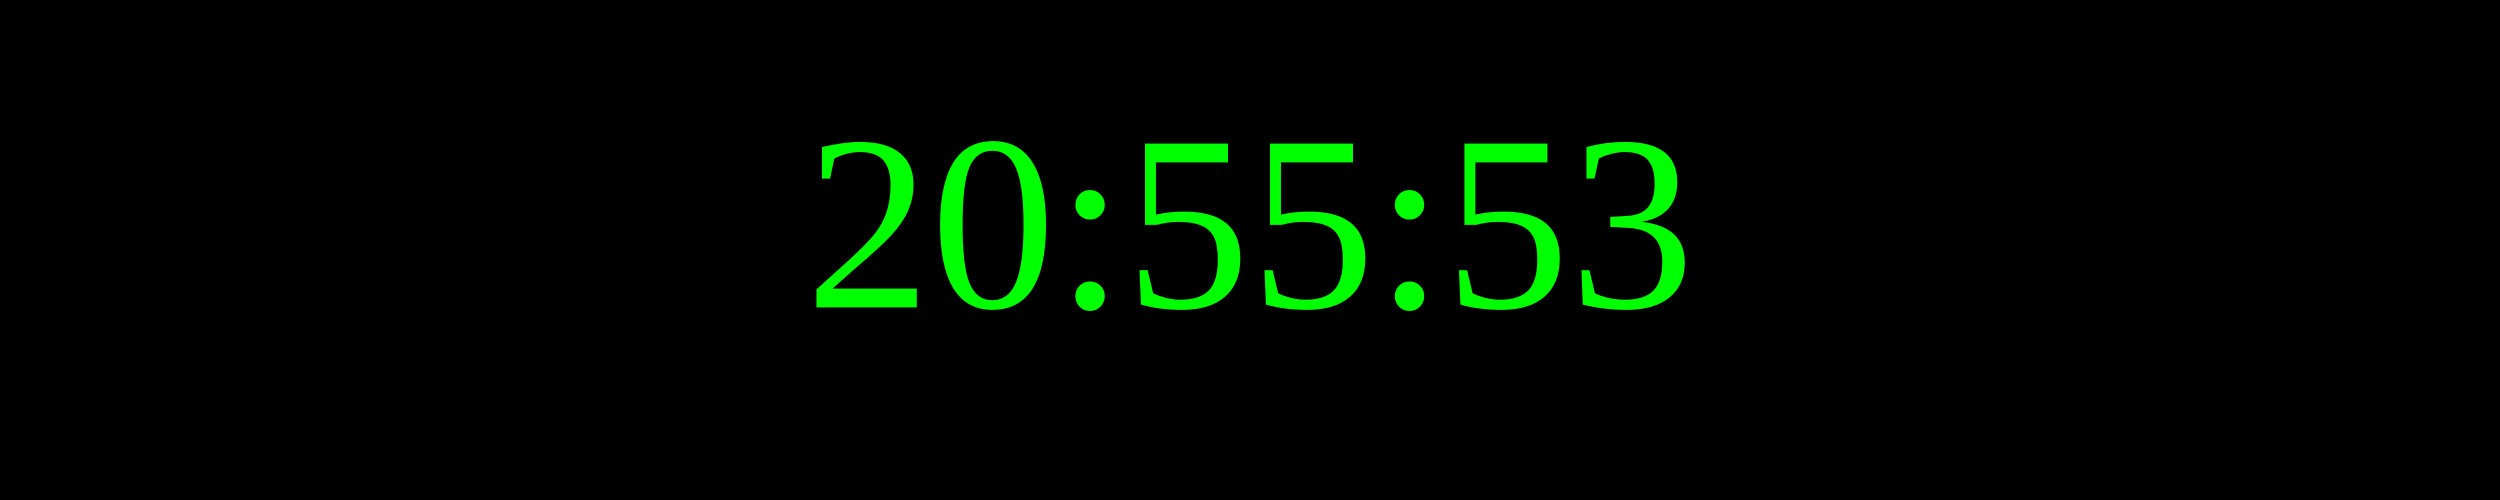
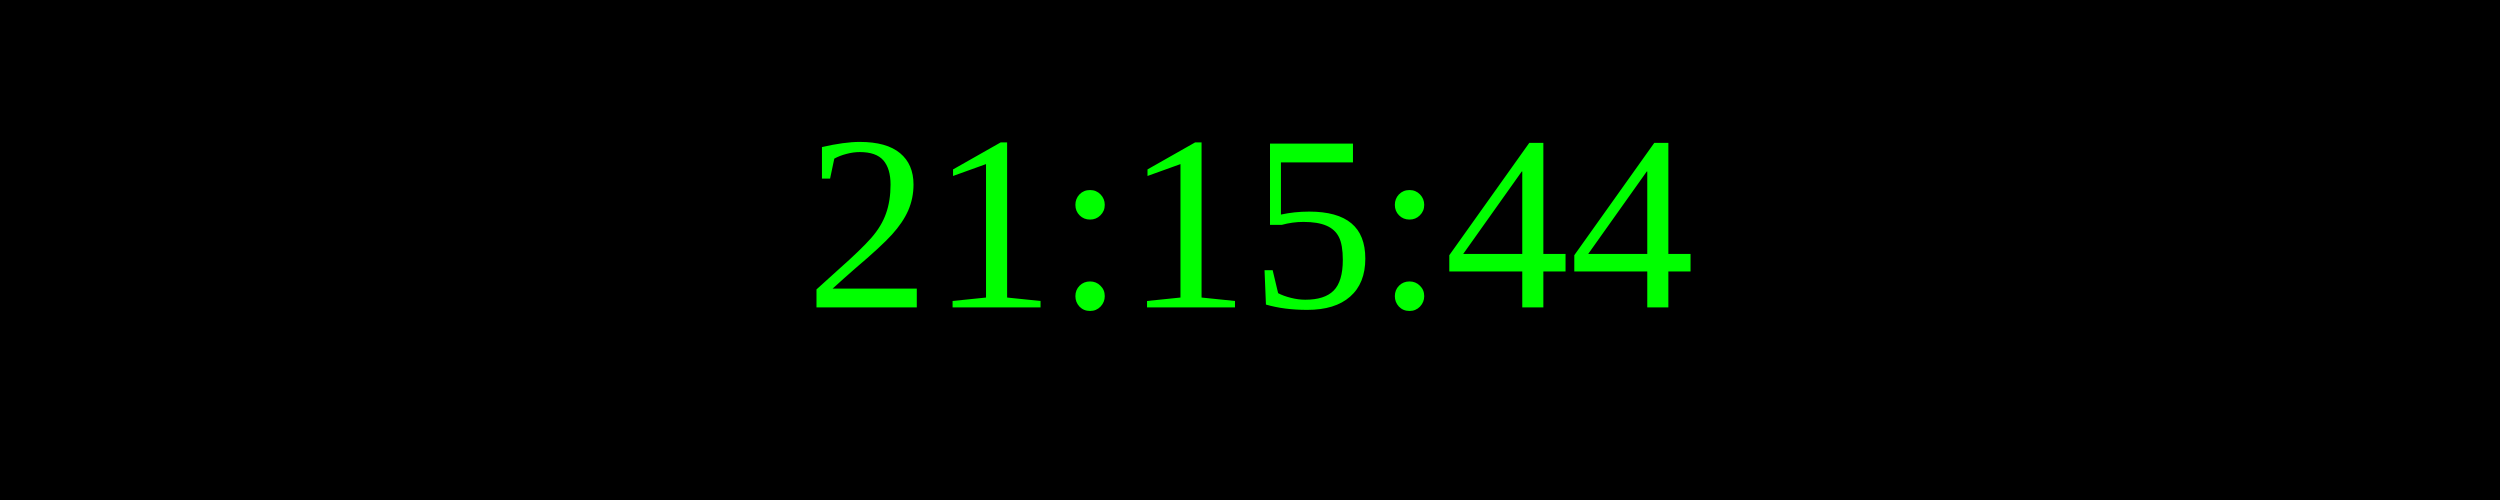
<svg xmlns="http://www.w3.org/2000/svg" width="250" height="50">
  <rect width="100%" height="100%" fill="black" />
  <text x="50%" y="50%" font-size="25" fill="lime" text-anchor="middle" dominant-baseline="middle">
- 20:55:53
+ 21:15:44
</text>
</svg>
